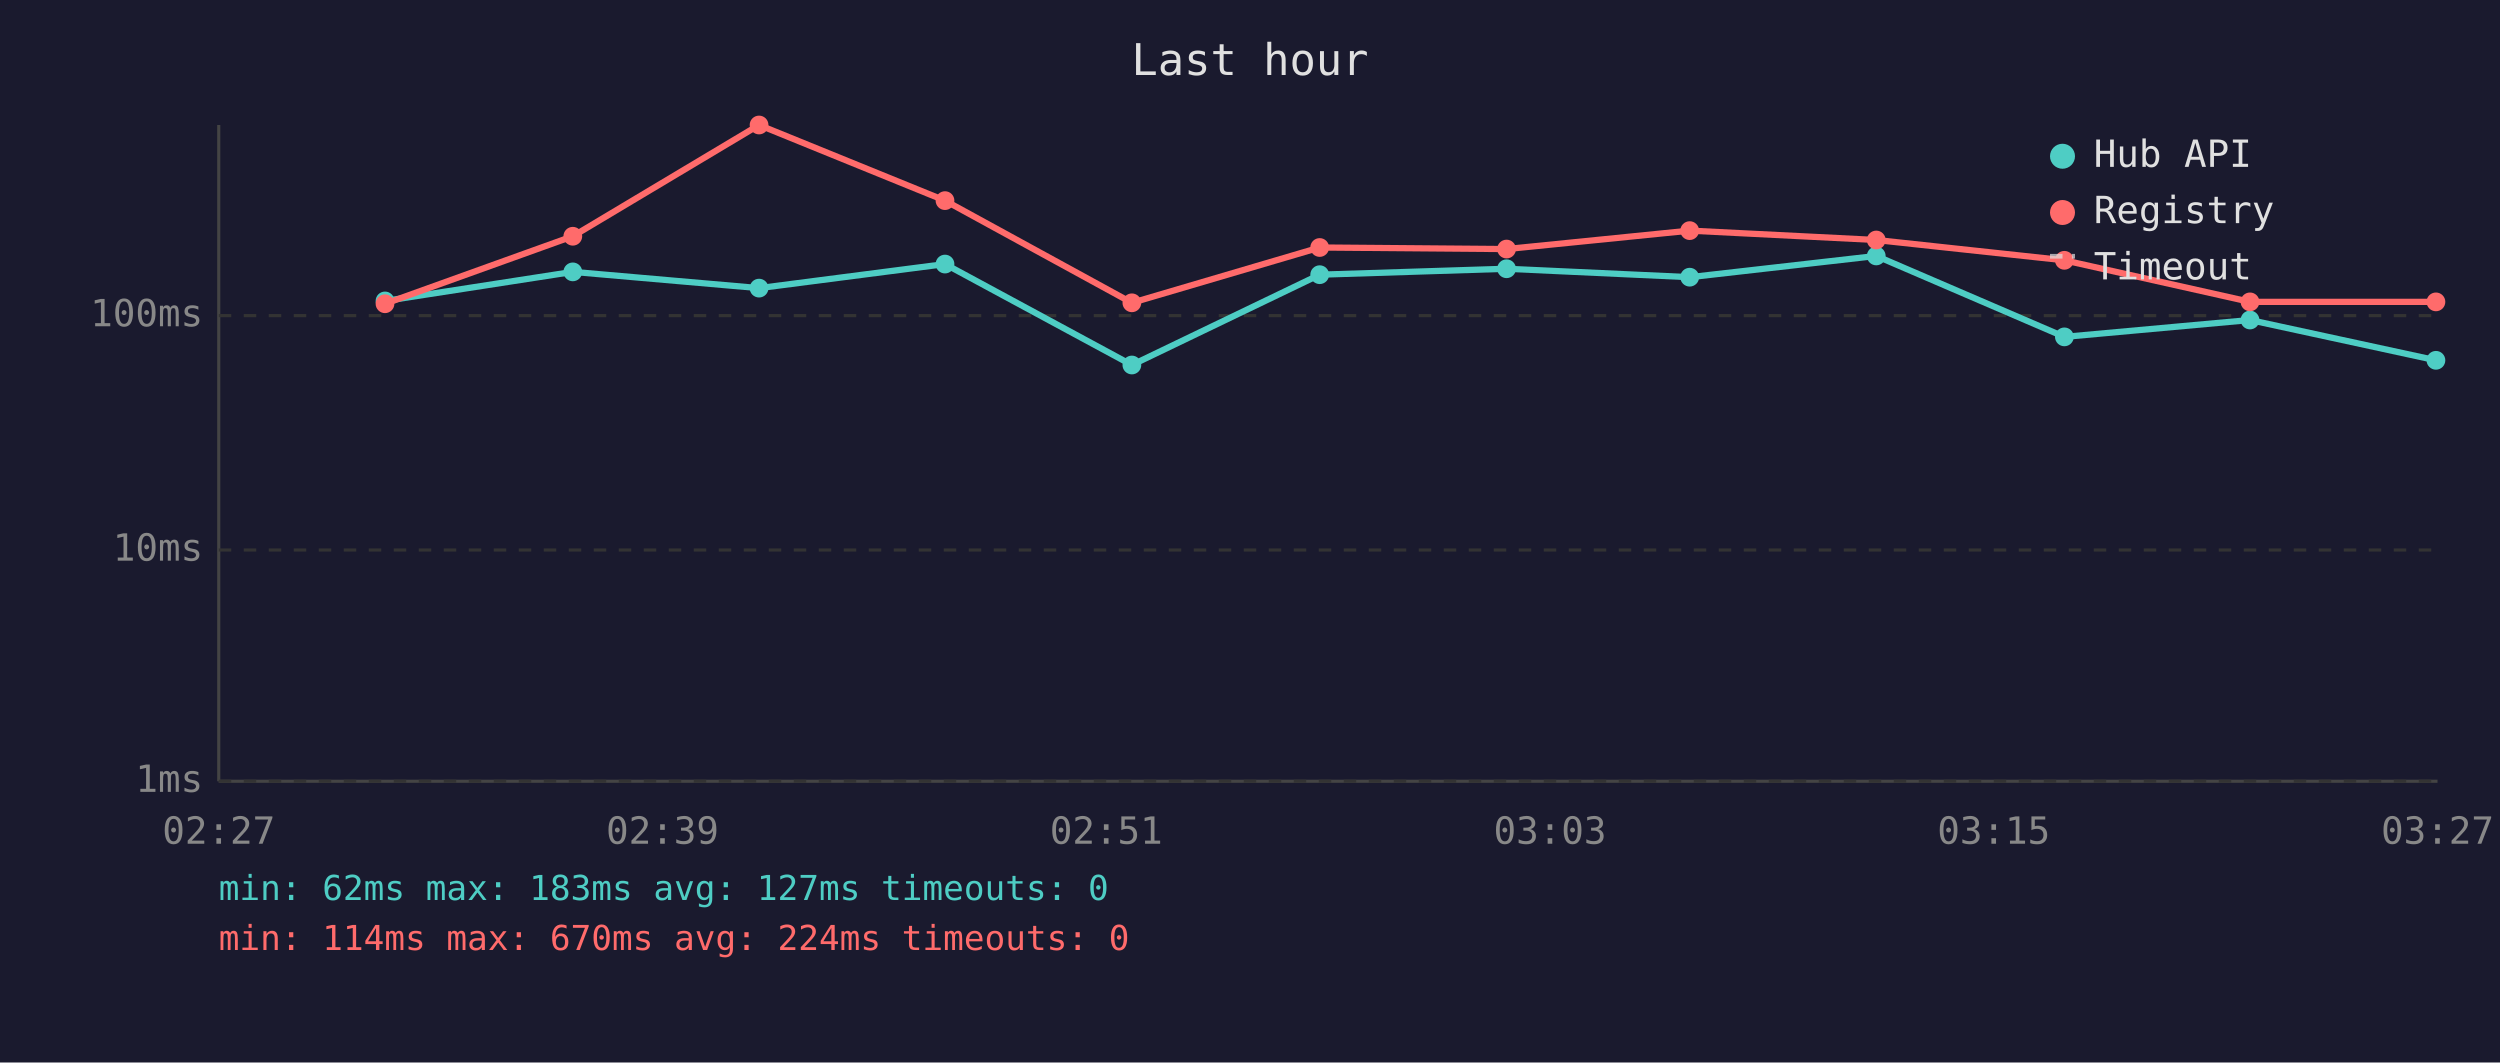
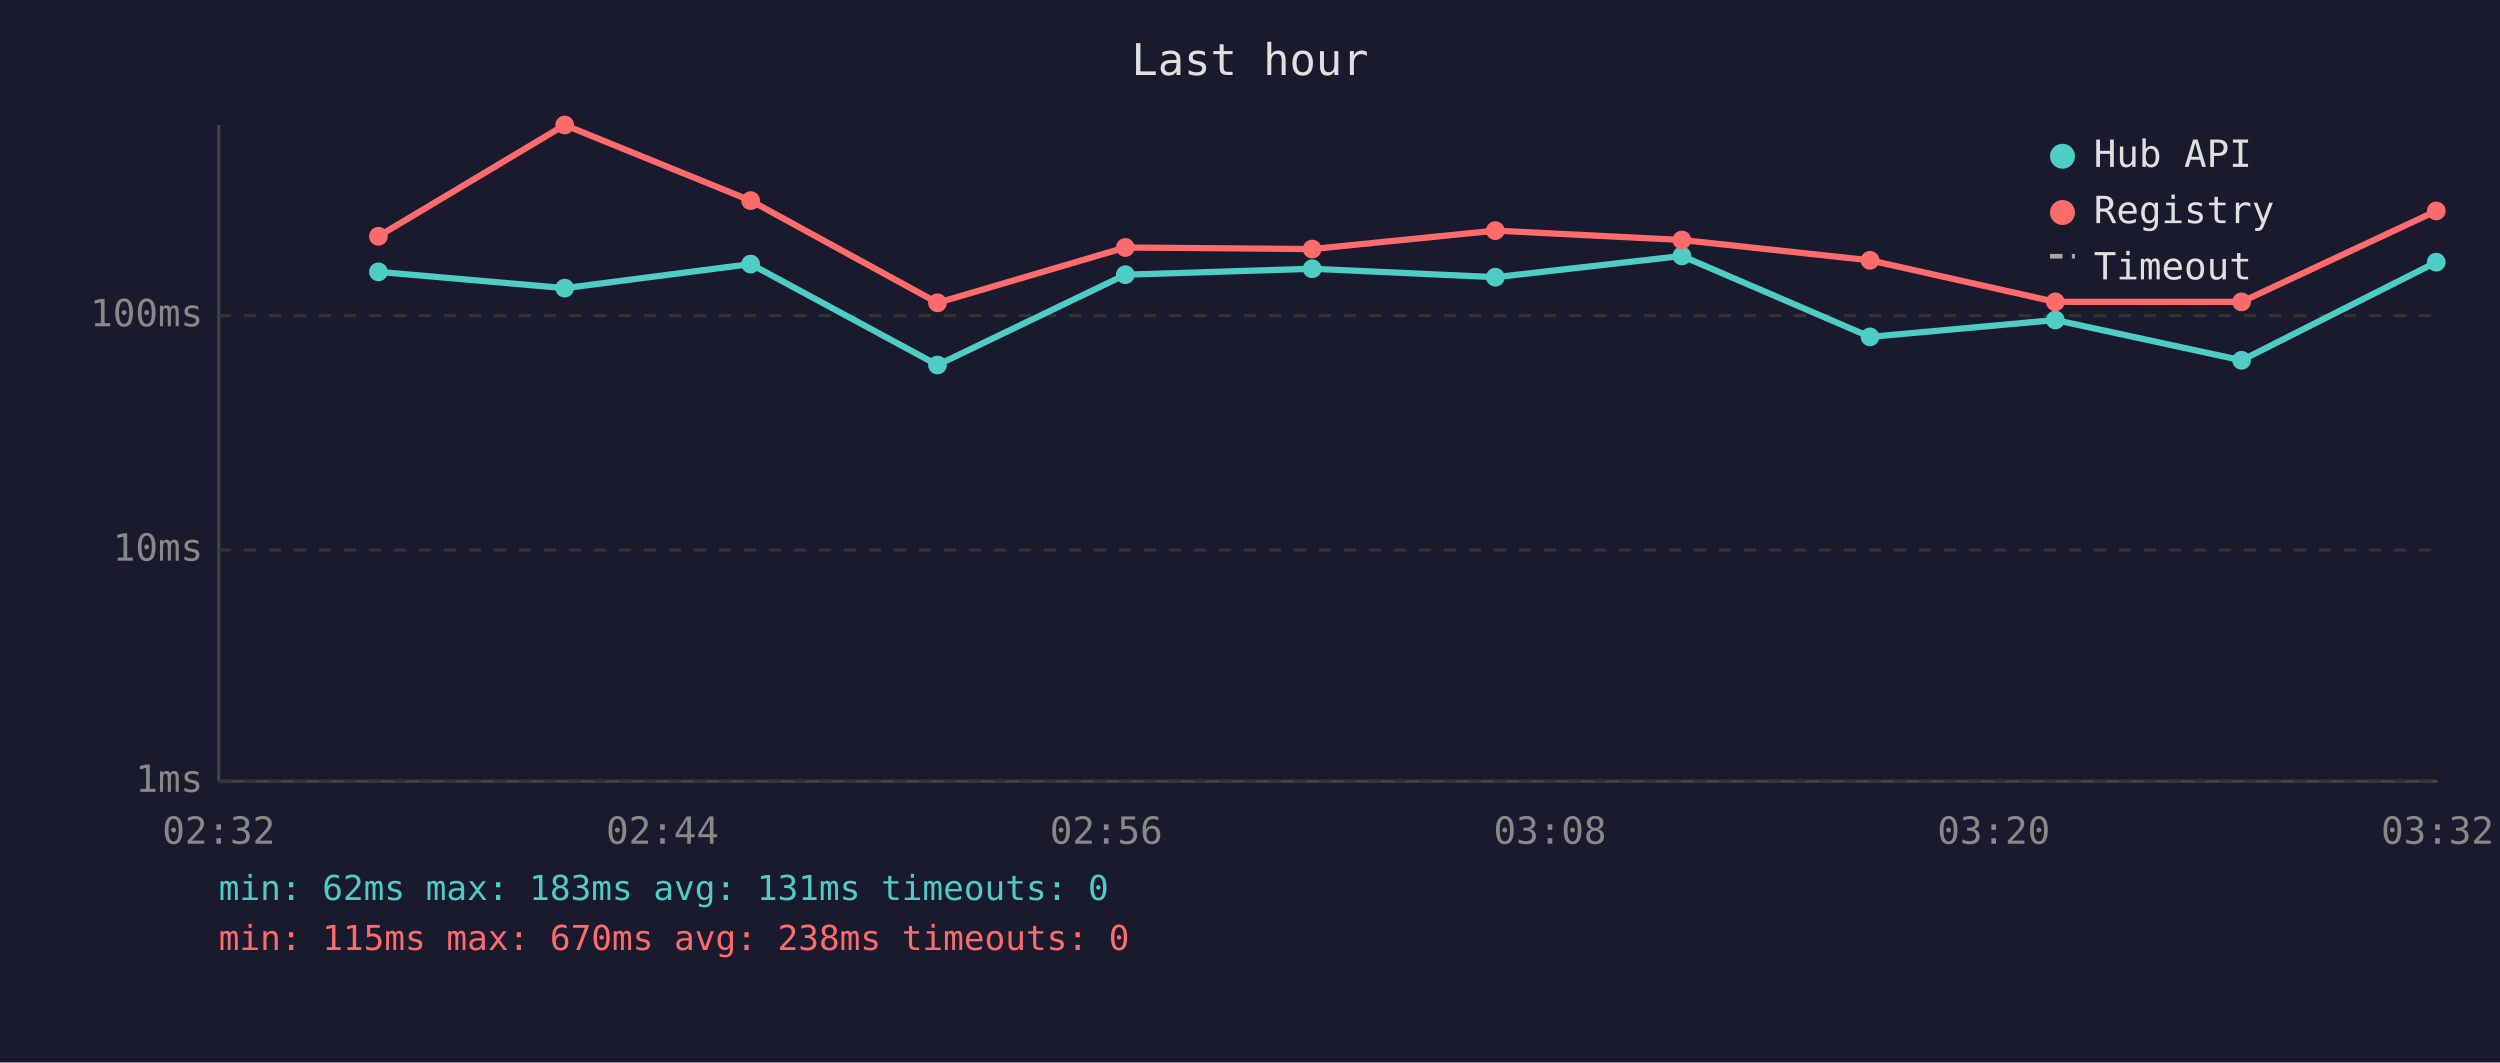
<svg xmlns="http://www.w3.org/2000/svg" viewBox="0 0 800 340" font-family="monospace" font-size="12">
  <rect width="800" height="340" fill="#1a1a2e" />
  <text x="400" y="24" fill="#e0e0e0" font-size="14" text-anchor="middle">Last hour</text>
  <line x1="70" y1="40" x2="70" y2="250" stroke="#444" stroke-width="1" />
  <line x1="70" y1="250" x2="780" y2="250" stroke="#444" stroke-width="1" />
  <line x1="70" y1="250" x2="780" y2="250" stroke="#333" stroke-width="1" stroke-dasharray="4" />
  <text x="65" y="250" fill="#888" text-anchor="end" dominant-baseline="middle">1ms</text>
  <line x1="70" y1="176" x2="780" y2="176" stroke="#333" stroke-width="1" stroke-dasharray="4" />
  <text x="65" y="176" fill="#888" text-anchor="end" dominant-baseline="middle">10ms</text>
  <line x1="70" y1="101" x2="780" y2="101" stroke="#333" stroke-width="1" stroke-dasharray="4" />
  <text x="65" y="101" fill="#888" text-anchor="end" dominant-baseline="middle">100ms</text>
-   <text x="70" y="270" fill="#888" text-anchor="middle">02:27</text>
-   <text x="212" y="270" fill="#888" text-anchor="middle">02:39</text>
-   <text x="354" y="270" fill="#888" text-anchor="middle">02:51</text>
-   <text x="496" y="270" fill="#888" text-anchor="middle">03:03</text>
-   <text x="638" y="270" fill="#888" text-anchor="middle">03:15</text>
-   <text x="780" y="270" fill="#888" text-anchor="middle">03:27</text>
-   <polyline points="123.2,96.3 183.3,87.0 242.9,92.2 302.4,84.5 362.2,116.8 422.3,87.9 482.1,86.0 540.7,88.7 600.4,81.9 660.6,107.8 720.0,102.4 779.5,115.3" fill="none" stroke="#4ecdc4" stroke-width="2" opacity="1" />
-   <circle cx="123.2" cy="96.3" r="3" fill="#4ecdc4" />
-   <circle cx="183.3" cy="87.0" r="3" fill="#4ecdc4" />
-   <circle cx="242.9" cy="92.2" r="3" fill="#4ecdc4" />
-   <circle cx="302.4" cy="84.5" r="3" fill="#4ecdc4" />
-   <circle cx="362.2" cy="116.8" r="3" fill="#4ecdc4" />
-   <circle cx="422.3" cy="87.9" r="3" fill="#4ecdc4" />
-   <circle cx="482.1" cy="86.0" r="3" fill="#4ecdc4" />
-   <circle cx="540.7" cy="88.7" r="3" fill="#4ecdc4" />
-   <circle cx="600.4" cy="81.9" r="3" fill="#4ecdc4" />
-   <circle cx="660.6" cy="107.8" r="3" fill="#4ecdc4" />
-   <circle cx="720.0" cy="102.4" r="3" fill="#4ecdc4" />
-   <circle cx="779.5" cy="115.3" r="3" fill="#4ecdc4" />
-   <polyline points="123.2,97.2 183.3,75.6 242.9,40.0 302.4,64.2 362.2,96.9 422.3,79.2 482.1,79.7 540.7,73.8 600.4,76.8 660.6,83.3 720.0,96.6 779.5,96.6" fill="none" stroke="#ff6b6b" stroke-width="2" opacity="1" />
-   <circle cx="123.2" cy="97.2" r="3" fill="#ff6b6b" />
-   <circle cx="183.3" cy="75.6" r="3" fill="#ff6b6b" />
-   <circle cx="242.9" cy="40.0" r="3" fill="#ff6b6b" />
-   <circle cx="302.4" cy="64.2" r="3" fill="#ff6b6b" />
-   <circle cx="362.2" cy="96.9" r="3" fill="#ff6b6b" />
-   <circle cx="422.3" cy="79.2" r="3" fill="#ff6b6b" />
-   <circle cx="482.1" cy="79.7" r="3" fill="#ff6b6b" />
-   <circle cx="540.7" cy="73.8" r="3" fill="#ff6b6b" />
-   <circle cx="600.4" cy="76.8" r="3" fill="#ff6b6b" />
-   <circle cx="660.6" cy="83.3" r="3" fill="#ff6b6b" />
-   <circle cx="720.0" cy="96.6" r="3" fill="#ff6b6b" />
-   <circle cx="779.5" cy="96.6" r="3" fill="#ff6b6b" />
+   <text x="70" y="270" fill="#888" text-anchor="middle">02:32</text>
+   <text x="212" y="270" fill="#888" text-anchor="middle">02:44</text>
+   <text x="354" y="270" fill="#888" text-anchor="middle">02:56</text>
+   <text x="496" y="270" fill="#888" text-anchor="middle">03:08</text>
+   <text x="638" y="270" fill="#888" text-anchor="middle">03:20</text>
+   <text x="780" y="270" fill="#888" text-anchor="middle">03:32</text>
+   <polyline points="121.1,87.0 180.7,92.2 240.2,84.5 300.0,116.8 360.1,87.9 419.9,86.0 478.5,88.7 538.2,81.9 598.4,107.8 657.7,102.4 717.3,115.3 779.6,83.9" fill="none" stroke="#4ecdc4" stroke-width="2" opacity="1" />
+   <circle cx="121.1" cy="87.0" r="3" fill="#4ecdc4" />
+   <circle cx="180.7" cy="92.2" r="3" fill="#4ecdc4" />
+   <circle cx="240.2" cy="84.5" r="3" fill="#4ecdc4" />
+   <circle cx="300.0" cy="116.8" r="3" fill="#4ecdc4" />
+   <circle cx="360.1" cy="87.9" r="3" fill="#4ecdc4" />
+   <circle cx="419.9" cy="86.0" r="3" fill="#4ecdc4" />
+   <circle cx="478.5" cy="88.7" r="3" fill="#4ecdc4" />
+   <circle cx="538.2" cy="81.9" r="3" fill="#4ecdc4" />
+   <circle cx="598.4" cy="107.8" r="3" fill="#4ecdc4" />
+   <circle cx="657.7" cy="102.4" r="3" fill="#4ecdc4" />
+   <circle cx="717.3" cy="115.3" r="3" fill="#4ecdc4" />
+   <circle cx="779.6" cy="83.9" r="3" fill="#4ecdc4" />
+   <polyline points="121.1,75.6 180.7,40.0 240.2,64.2 300.0,96.9 360.1,79.2 419.9,79.7 478.5,73.8 538.2,76.8 598.4,83.3 657.7,96.6 717.3,96.6 779.6,67.5" fill="none" stroke="#ff6b6b" stroke-width="2" opacity="1" />
+   <circle cx="121.1" cy="75.6" r="3" fill="#ff6b6b" />
+   <circle cx="180.7" cy="40.0" r="3" fill="#ff6b6b" />
+   <circle cx="240.2" cy="64.2" r="3" fill="#ff6b6b" />
+   <circle cx="300.0" cy="96.9" r="3" fill="#ff6b6b" />
+   <circle cx="360.1" cy="79.2" r="3" fill="#ff6b6b" />
+   <circle cx="419.9" cy="79.7" r="3" fill="#ff6b6b" />
+   <circle cx="478.5" cy="73.8" r="3" fill="#ff6b6b" />
+   <circle cx="538.2" cy="76.8" r="3" fill="#ff6b6b" />
+   <circle cx="598.4" cy="83.3" r="3" fill="#ff6b6b" />
+   <circle cx="657.7" cy="96.6" r="3" fill="#ff6b6b" />
+   <circle cx="717.3" cy="96.6" r="3" fill="#ff6b6b" />
+   <circle cx="779.6" cy="67.5" r="3" fill="#ff6b6b" />
  <circle cx="660" cy="50" r="4" fill="#4ecdc4" />
  <text x="670" y="50" fill="#e0e0e0" dominant-baseline="middle">Hub API</text>
  <circle cx="660" cy="68" r="4" fill="#ff6b6b" />
  <text x="670" y="68" fill="#e0e0e0" dominant-baseline="middle">Registry</text>
  <line x1="656" y1="82" x2="664" y2="82" stroke="#e0e0e0" stroke-width="1.5" stroke-dasharray="4,3" opacity="0.7" />
  <text x="670" y="86" fill="#e0e0e0" dominant-baseline="middle">Timeout</text>
-   <text x="70" y="288" fill="#4ecdc4" font-size="11">min: 62ms  max: 183ms  avg: 127ms  timeouts: 0</text>
-   <text x="70" y="304" fill="#ff6b6b" font-size="11">min: 114ms  max: 670ms  avg: 224ms  timeouts: 0</text>
+   <text x="70" y="288" fill="#4ecdc4" font-size="11">min: 62ms  max: 183ms  avg: 131ms  timeouts: 0</text>
+   <text x="70" y="304" fill="#ff6b6b" font-size="11">min: 115ms  max: 670ms  avg: 238ms  timeouts: 0</text>
</svg>
